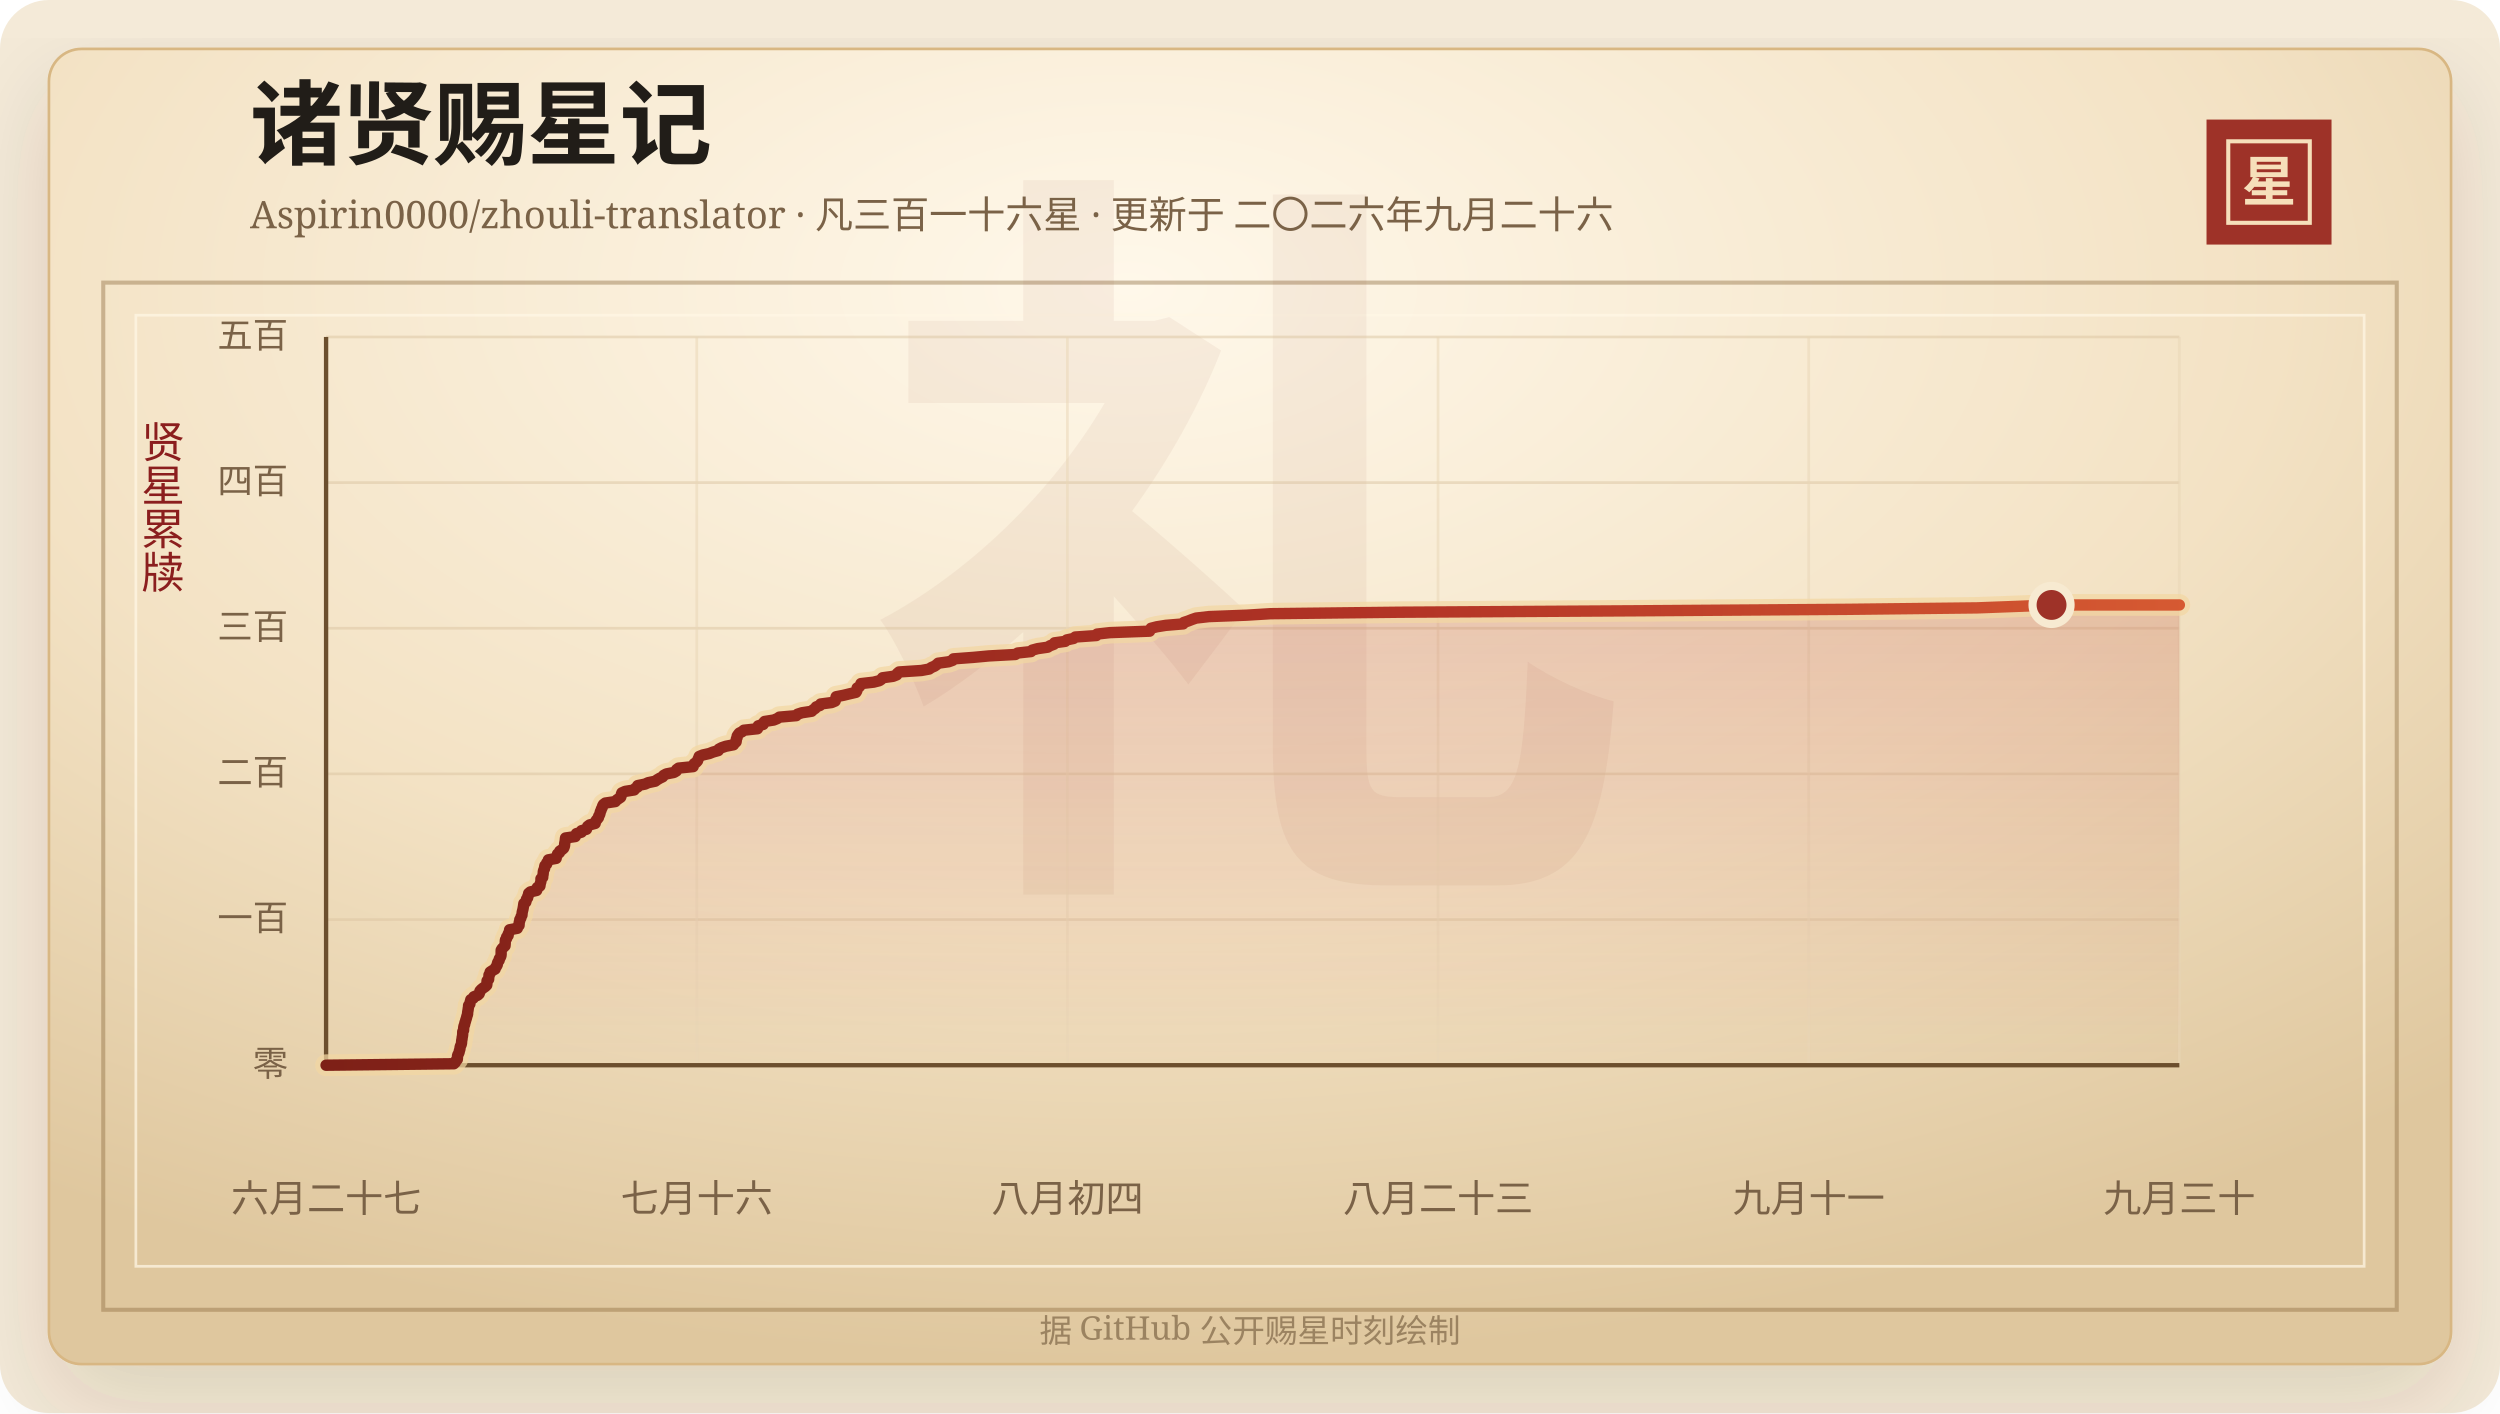
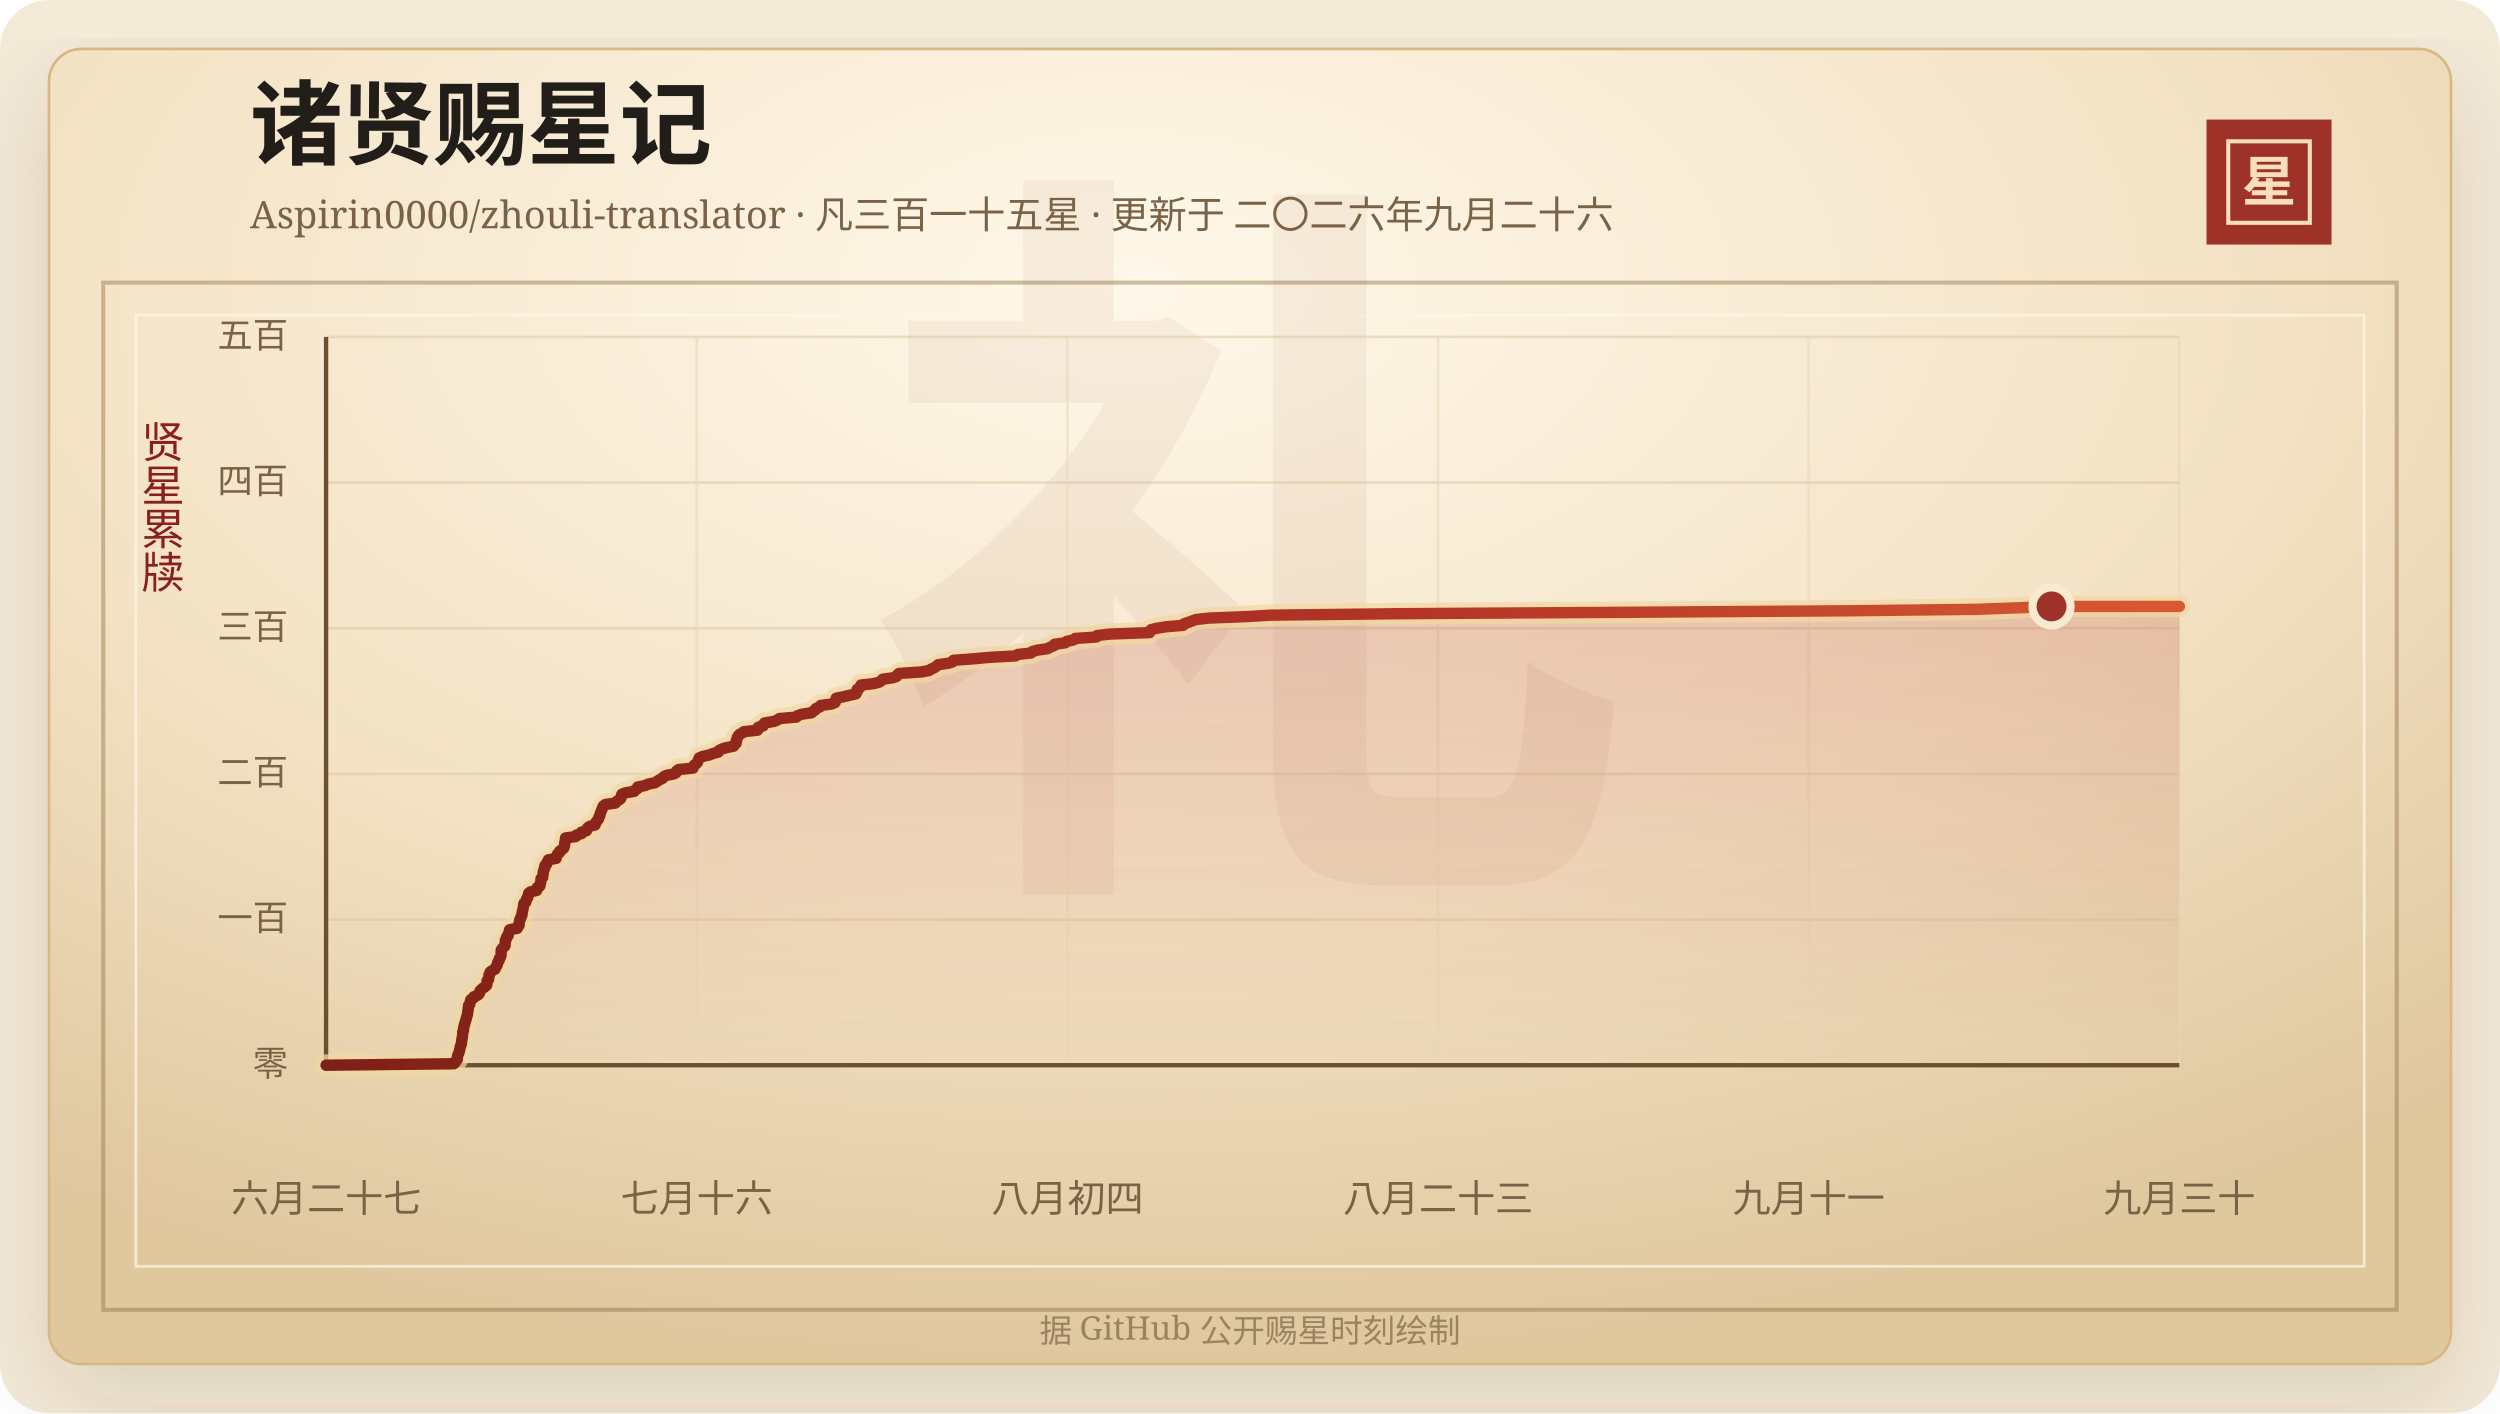
<svg xmlns="http://www.w3.org/2000/svg" width="920" height="520" viewBox="0 0 920 520" role="img" aria-labelledby="title desc">
  <defs>
    <linearGradient id="line" x1="0" x2="1" y1="0" y2="0">
      <stop offset="0%" stop-color="#7d2017" />
      <stop offset="58%" stop-color="#b33426" />
      <stop offset="100%" stop-color="#d65a32" />
    </linearGradient>
    <linearGradient id="area" x1="0" x2="0" y1="0" y2="1">
      <stop offset="0%" stop-color="#b33426" stop-opacity="0.2" />
      <stop offset="100%" stop-color="#b33426" stop-opacity="0" />
    </linearGradient>
    <radialGradient id="paper" cx="45%" cy="18%" r="82%">
      <stop offset="0%" stop-color="#fff8ea" />
      <stop offset="58%" stop-color="#f3e2c4" />
      <stop offset="100%" stop-color="#dfc79e" />
    </radialGradient>
    <filter id="shadow" x="-20%" y="-20%" width="140%" height="140%">
      <feDropShadow dx="0" dy="14" stdDeviation="18" flood-color="#3b2a20" flood-opacity="0.14" />
    </filter>
  </defs>
  <rect width="920" height="520" rx="18" fill="#f4ead8" />
  <rect x="18" y="18" width="884" height="484" rx="12" fill="url(#paper)" stroke="#d8b783" filter="url(#shadow)" />
  <rect x="38" y="104" width="844" height="378" fill="none" stroke="#8c6b3f" stroke-opacity="0.42" stroke-width="1.5" />
  <rect x="50" y="116" width="820" height="350" fill="none" stroke="#fff7e5" stroke-opacity="0.72" />
  <text x="460" y="304" text-anchor="middle" fill="#8c342a" fill-opacity="0.06" font-family="Songti SC, STSong, SimSun, serif" font-size="280" font-weight="700">礼</text>
  <text x="92" y="58" fill="#211d18" font-family="Songti SC, STSong, SimSun, serif" font-size="34" font-weight="700">诸贤赐星记</text>
-   <text x="92" y="84" fill="#7a6247" font-family="Songti SC, STSong, SimSun, serif" font-size="14.0">Aspirin0000/zhouli-translator · 凡三百一十六星 · 更新于 二〇二六年九月二十六</text>
+   <text x="92" y="84" fill="#7a6247" font-family="Songti SC, STSong, SimSun, serif" font-size="14.0">Aspirin0000/zhouli-translator · 凡三百一十五星 · 更新于 二〇二六年九月二十六</text>
  <rect x="812" y="44" width="46" height="46" fill="#9e3228" />
  <rect x="820" y="52" width="30" height="30" fill="none" stroke="#f6dfba" stroke-width="1.5" />
  <text x="835" y="74" text-anchor="middle" fill="#f6dfba" font-family="Songti SC, STSong, SimSun, serif" font-size="20" font-weight="700">星</text>
  <text x="60" y="166" text-anchor="middle" fill="#8b1e1e" font-family="Songti SC, STSong, SimSun, serif" font-size="16" writing-mode="vertical-rl">贤星累牍</text>
  <line x1="120" y1="392.00" x2="802" y2="392.00" stroke="#d9c29e" stroke-opacity="0.48" />
  <text x="106" y="396.00" text-anchor="end" fill="#7a6247" font-family="Songti SC, STSong, SimSun, serif" font-size="13">零</text>
  <line x1="120" y1="338.40" x2="802" y2="338.40" stroke="#d9c29e" stroke-opacity="0.48" />
  <text x="106" y="342.40" text-anchor="end" fill="#7a6247" font-family="Songti SC, STSong, SimSun, serif" font-size="13">一百</text>
  <line x1="120" y1="284.80" x2="802" y2="284.80" stroke="#d9c29e" stroke-opacity="0.48" />
  <text x="106" y="288.80" text-anchor="end" fill="#7a6247" font-family="Songti SC, STSong, SimSun, serif" font-size="13">二百</text>
  <line x1="120" y1="231.20" x2="802" y2="231.20" stroke="#d9c29e" stroke-opacity="0.48" />
  <text x="106" y="235.20" text-anchor="end" fill="#7a6247" font-family="Songti SC, STSong, SimSun, serif" font-size="13">三百</text>
  <line x1="120" y1="177.60" x2="802" y2="177.60" stroke="#d9c29e" stroke-opacity="0.48" />
  <text x="106" y="181.60" text-anchor="end" fill="#7a6247" font-family="Songti SC, STSong, SimSun, serif" font-size="13">四百</text>
  <line x1="120" y1="124.00" x2="802" y2="124.00" stroke="#d9c29e" stroke-opacity="0.48" />
  <text x="106" y="128.00" text-anchor="end" fill="#7a6247" font-family="Songti SC, STSong, SimSun, serif" font-size="13">五百</text>
  <line x1="120.00" y1="124" x2="120.00" y2="392" stroke="#ead6b7" stroke-opacity="0.54" />
  <text x="120.00" y="446" text-anchor="middle" fill="#7a6247" font-family="Songti SC, STSong, SimSun, serif" font-size="14">六月二十七</text>
  <line x1="256.40" y1="124" x2="256.40" y2="392" stroke="#ead6b7" stroke-opacity="0.54" />
  <text x="256.40" y="446" text-anchor="middle" fill="#7a6247" font-family="Songti SC, STSong, SimSun, serif" font-size="14">七月十六</text>
  <line x1="392.80" y1="124" x2="392.80" y2="392" stroke="#ead6b7" stroke-opacity="0.54" />
  <text x="392.80" y="446" text-anchor="middle" fill="#7a6247" font-family="Songti SC, STSong, SimSun, serif" font-size="14">八月初四</text>
  <line x1="529.20" y1="124" x2="529.20" y2="392" stroke="#ead6b7" stroke-opacity="0.54" />
  <text x="529.20" y="446" text-anchor="middle" fill="#7a6247" font-family="Songti SC, STSong, SimSun, serif" font-size="14">八月二十三</text>
  <line x1="665.60" y1="124" x2="665.60" y2="392" stroke="#ead6b7" stroke-opacity="0.54" />
  <text x="665.60" y="446" text-anchor="middle" fill="#7a6247" font-family="Songti SC, STSong, SimSun, serif" font-size="14">九月十一</text>
  <line x1="802.00" y1="124" x2="802.00" y2="392" stroke="#ead6b7" stroke-opacity="0.54" />
  <text x="802.00" y="446" text-anchor="middle" fill="#7a6247" font-family="Songti SC, STSong, SimSun, serif" font-size="14">九月三十</text>
  <line x1="120" y1="392" x2="802" y2="392" stroke="#6c4f2e" stroke-width="1.6" />
  <line x1="120" y1="124" x2="120" y2="392" stroke="#6c4f2e" stroke-width="1.6" />
-   <polygon points="120.00,392.00 120.00,392.00 167.03,391.46 167.57,390.93 167.75,390.39 168.29,389.86 168.34,389.32 168.35,388.78 168.44,388.25 168.75,387.71 168.96,387.18 169.06,386.64 169.25,386.10 169.30,385.57 169.42,385.03 169.68,384.50 169.83,383.96 169.87,383.42 169.91,382.89 170.03,382.35 170.08,381.82 170.19,381.28 170.26,380.74 170.27,380.21 170.29,379.67 170.60,379.14 170.61,378.60 170.66,378.06 170.76,377.53 171.02,376.99 171.06,376.46 171.28,375.92 171.41,375.38 171.59,374.85 171.73,374.31 171.87,373.78 172.08,373.24 172.08,372.70 172.16,372.17 172.26,371.63 172.32,371.10 172.42,370.56 172.44,370.02 172.91,369.49 172.97,368.95 173.12,368.42 173.25,367.88 174.17,367.34 174.38,366.81 175.73,366.27 176.32,365.74 176.51,365.20 176.64,364.66 177.12,364.13 177.79,363.59 178.57,363.06 179.12,362.52 179.19,361.98 179.21,361.45 179.25,360.91 179.82,360.38 179.84,359.84 179.93,359.30 179.95,358.77 180.35,358.23 180.38,357.70 181.21,357.16 182.20,356.62 182.34,356.09 182.73,355.55 183.00,355.02 183.04,354.48 183.29,353.94 183.68,353.41 183.73,352.87 184.10,352.34 184.34,351.80 184.41,351.26 184.42,350.73 184.42,350.19 184.44,349.66 184.76,349.12 185.29,348.58 185.85,348.05 185.90,347.51 185.93,346.98 185.94,346.44 186.00,345.90 186.42,345.37 186.44,344.83 186.98,344.30 187.00,343.76 187.27,343.22 187.51,342.69 187.53,342.15 190.37,341.62 190.44,341.08 191.01,340.54 191.05,340.01 191.06,339.47 191.24,338.94 191.29,338.40 191.66,337.86 191.75,337.33 192.08,336.79 192.12,336.26 192.17,335.72 192.30,335.18 192.44,334.65 192.54,334.11 192.63,333.58 192.70,333.04 192.78,332.50 193.49,331.97 193.63,331.43 193.74,330.90 194.18,330.36 194.23,329.82 194.53,329.29 194.55,328.75 195.18,328.22 197.49,327.68 197.69,327.14 197.73,326.61 198.68,326.07 198.76,325.54 198.86,325.00 199.04,324.46 199.07,323.93 199.07,323.39 199.72,322.86 199.74,322.32 199.86,321.78 199.91,321.25 199.94,320.71 200.10,320.18 200.40,319.64 200.41,319.10 200.53,318.57 201.15,318.03 201.22,317.50 201.74,316.96 201.80,316.42 204.66,315.89 204.66,315.35 205.03,314.82 205.17,314.28 205.89,313.74 206.00,313.21 206.82,312.67 207.42,312.14 207.65,311.60 207.77,311.06 207.79,310.53 207.89,309.99 208.00,309.46 208.05,308.92 208.11,308.38 211.70,307.85 211.87,307.31 212.12,306.78 213.97,306.24 213.98,305.70 215.83,305.17 216.01,304.63 216.26,304.10 216.99,303.56 219.02,303.02 219.13,302.49 219.38,301.95 219.81,301.42 220.23,300.88 220.31,300.34 220.66,299.81 220.81,299.27 220.92,298.74 221.17,298.20 221.34,297.66 221.63,297.13 221.77,296.59 222.05,296.06 222.77,295.52 226.43,294.98 226.87,294.45 227.64,293.91 228.41,293.38 228.60,292.84 228.64,292.30 228.85,291.77 230.06,291.23 233.38,290.70 233.73,290.16 234.65,289.62 234.68,289.09 237.37,288.55 238.53,288.02 241.12,287.48 241.85,286.94 242.75,286.41 243.86,285.87 244.22,285.34 245.23,284.80 248.01,284.26 248.90,283.73 249.00,283.19 249.73,282.66 255.07,282.12 255.12,281.58 255.46,281.05 256.23,280.51 256.69,279.98 256.86,279.44 257.12,278.90 257.30,278.37 258.63,277.83 261.02,277.30 262.38,276.76 264.32,276.22 264.54,275.69 265.56,275.15 267.13,274.62 269.93,274.08 270.27,273.54 270.88,273.01 270.96,272.47 270.98,271.94 271.26,271.40 271.29,270.86 271.64,270.33 272.05,269.79 273.11,269.26 273.72,268.72 278.74,268.18 279.02,267.65 279.02,267.11 280.86,266.58 280.90,266.04 281.38,265.50 284.74,264.97 286.06,264.43 286.82,263.90 293.04,263.36 293.50,262.82 295.13,262.29 298.68,261.75 299.21,261.22 300.01,260.68 300.35,260.14 301.75,259.61 302.00,259.07 306.03,258.54 307.32,258.00 307.51,257.46 307.57,256.93 307.71,256.39 310.43,255.86 312.65,255.32 314.99,254.78 315.32,254.25 315.42,253.71 315.43,253.18 316.30,252.64 316.67,252.10 316.82,251.57 321.52,251.03 323.60,250.50 324.38,249.96 324.78,249.42 328.63,248.89 330.00,248.35 330.23,247.82 330.86,247.28 339.06,246.74 341.93,246.21 342.70,245.67 343.92,245.14 344.68,244.60 345.25,244.06 349.12,243.53 350.60,242.99 350.87,242.46 358.12,241.92 363.92,241.38 373.66,240.85 374.52,240.31 379.40,239.78 379.87,239.24 381.87,238.70 385.54,238.17 386.41,237.63 387.82,237.10 388.07,236.56 392.00,236.02 392.56,235.49 395.08,234.95 395.69,234.42 403.46,233.88 403.72,233.34 408.44,232.81 423.05,232.27 423.27,231.74 423.58,231.20 425.69,230.66 428.98,230.13 435.39,229.59 435.64,229.06 437.28,228.52 438.64,227.98 440.18,227.45 444.88,226.91 458.81,226.38 467.54,225.84 514.89,225.30 602.21,224.77 680.09,224.23 727.50,223.70 741.88,223.16 754.97,222.62 802.00,222.62 802.00,392.00" fill="url(#area)" />
-   <polyline points="120.00,392.00 167.03,391.46 167.57,390.93 167.75,390.39 168.29,389.86 168.34,389.32 168.35,388.78 168.44,388.25 168.75,387.71 168.96,387.18 169.06,386.64 169.25,386.10 169.30,385.57 169.42,385.03 169.68,384.50 169.83,383.96 169.87,383.42 169.91,382.89 170.03,382.35 170.08,381.82 170.19,381.28 170.26,380.74 170.27,380.21 170.29,379.67 170.60,379.14 170.61,378.60 170.66,378.06 170.76,377.53 171.02,376.99 171.06,376.46 171.28,375.92 171.41,375.38 171.59,374.85 171.73,374.31 171.87,373.78 172.08,373.24 172.08,372.70 172.16,372.17 172.26,371.63 172.32,371.10 172.42,370.56 172.44,370.02 172.91,369.49 172.97,368.95 173.12,368.42 173.25,367.88 174.17,367.34 174.38,366.81 175.73,366.27 176.32,365.74 176.51,365.20 176.64,364.66 177.12,364.13 177.79,363.59 178.57,363.06 179.12,362.52 179.19,361.98 179.21,361.45 179.25,360.91 179.82,360.38 179.84,359.84 179.93,359.30 179.95,358.77 180.35,358.23 180.38,357.70 181.21,357.16 182.20,356.62 182.34,356.09 182.73,355.55 183.00,355.02 183.04,354.48 183.29,353.94 183.68,353.41 183.73,352.87 184.10,352.34 184.34,351.80 184.41,351.26 184.42,350.73 184.42,350.19 184.44,349.66 184.76,349.12 185.29,348.58 185.85,348.05 185.90,347.51 185.93,346.98 185.94,346.44 186.00,345.90 186.42,345.37 186.44,344.83 186.98,344.30 187.00,343.76 187.27,343.22 187.51,342.69 187.53,342.15 190.37,341.62 190.44,341.08 191.01,340.54 191.05,340.01 191.06,339.47 191.24,338.94 191.29,338.40 191.66,337.86 191.75,337.33 192.08,336.79 192.12,336.26 192.17,335.72 192.30,335.18 192.44,334.65 192.54,334.11 192.63,333.58 192.70,333.04 192.78,332.50 193.49,331.97 193.63,331.43 193.74,330.90 194.18,330.36 194.23,329.82 194.53,329.29 194.55,328.75 195.18,328.22 197.49,327.68 197.69,327.14 197.73,326.61 198.68,326.07 198.76,325.54 198.86,325.00 199.04,324.46 199.07,323.93 199.07,323.39 199.72,322.86 199.74,322.32 199.86,321.78 199.91,321.25 199.94,320.71 200.10,320.18 200.40,319.64 200.41,319.10 200.53,318.57 201.15,318.03 201.22,317.50 201.74,316.96 201.80,316.42 204.66,315.89 204.66,315.35 205.03,314.82 205.17,314.28 205.89,313.74 206.00,313.21 206.82,312.67 207.42,312.14 207.65,311.60 207.77,311.06 207.79,310.53 207.89,309.99 208.00,309.46 208.05,308.92 208.11,308.38 211.70,307.85 211.87,307.31 212.12,306.78 213.97,306.24 213.98,305.70 215.83,305.17 216.01,304.63 216.26,304.10 216.99,303.56 219.02,303.02 219.13,302.49 219.38,301.95 219.81,301.42 220.23,300.88 220.31,300.34 220.66,299.81 220.81,299.27 220.92,298.74 221.17,298.20 221.34,297.66 221.63,297.13 221.77,296.59 222.05,296.06 222.77,295.52 226.43,294.98 226.87,294.45 227.64,293.91 228.41,293.38 228.60,292.84 228.64,292.30 228.85,291.77 230.06,291.23 233.38,290.70 233.73,290.16 234.65,289.62 234.68,289.09 237.37,288.55 238.53,288.02 241.12,287.48 241.85,286.94 242.75,286.41 243.86,285.87 244.22,285.34 245.23,284.80 248.01,284.26 248.90,283.73 249.00,283.19 249.73,282.66 255.07,282.12 255.12,281.58 255.46,281.05 256.23,280.51 256.69,279.98 256.86,279.44 257.12,278.90 257.30,278.37 258.63,277.83 261.02,277.30 262.38,276.76 264.32,276.22 264.54,275.69 265.56,275.15 267.13,274.62 269.93,274.08 270.27,273.54 270.88,273.01 270.96,272.47 270.98,271.94 271.26,271.40 271.29,270.86 271.64,270.33 272.05,269.79 273.11,269.26 273.72,268.72 278.74,268.18 279.02,267.65 279.02,267.11 280.86,266.58 280.90,266.04 281.38,265.50 284.74,264.97 286.06,264.43 286.82,263.90 293.04,263.36 293.50,262.82 295.13,262.29 298.68,261.75 299.21,261.22 300.01,260.68 300.35,260.14 301.75,259.61 302.00,259.07 306.03,258.54 307.32,258.00 307.51,257.46 307.57,256.93 307.71,256.39 310.43,255.86 312.65,255.32 314.99,254.78 315.32,254.25 315.42,253.71 315.43,253.18 316.30,252.64 316.67,252.10 316.82,251.57 321.52,251.03 323.60,250.50 324.38,249.96 324.78,249.42 328.63,248.89 330.00,248.35 330.23,247.82 330.86,247.28 339.06,246.74 341.93,246.21 342.70,245.67 343.92,245.14 344.68,244.60 345.25,244.06 349.12,243.53 350.60,242.99 350.87,242.46 358.12,241.92 363.92,241.38 373.66,240.85 374.52,240.31 379.40,239.78 379.87,239.24 381.87,238.70 385.54,238.17 386.41,237.63 387.82,237.10 388.07,236.56 392.00,236.02 392.56,235.49 395.08,234.95 395.69,234.42 403.46,233.88 403.72,233.34 408.44,232.81 423.05,232.27 423.27,231.74 423.58,231.20 425.69,230.66 428.98,230.13 435.39,229.59 435.64,229.06 437.28,228.52 438.64,227.98 440.18,227.45 444.88,226.91 458.81,226.38 467.54,225.84 514.89,225.30 602.21,224.77 680.09,224.23 727.50,223.70 741.88,223.16 754.97,222.62 802.00,222.62" fill="none" stroke="#f3d7a2" stroke-width="8" stroke-linecap="round" stroke-linejoin="round" opacity="0.72" />
-   <polyline points="120.00,392.00 167.03,391.46 167.57,390.93 167.75,390.39 168.29,389.86 168.34,389.32 168.35,388.78 168.44,388.25 168.75,387.71 168.96,387.18 169.06,386.64 169.25,386.10 169.30,385.57 169.42,385.03 169.68,384.50 169.83,383.96 169.87,383.42 169.91,382.89 170.03,382.35 170.08,381.82 170.19,381.28 170.26,380.74 170.27,380.21 170.29,379.67 170.60,379.14 170.61,378.60 170.66,378.06 170.76,377.53 171.02,376.99 171.06,376.46 171.28,375.92 171.41,375.38 171.59,374.85 171.73,374.31 171.87,373.78 172.08,373.24 172.08,372.70 172.16,372.17 172.26,371.63 172.32,371.10 172.42,370.56 172.44,370.02 172.91,369.49 172.97,368.95 173.12,368.42 173.25,367.88 174.17,367.34 174.38,366.81 175.73,366.27 176.32,365.74 176.51,365.20 176.64,364.66 177.12,364.13 177.79,363.59 178.57,363.06 179.12,362.52 179.19,361.98 179.21,361.45 179.25,360.91 179.82,360.38 179.84,359.84 179.93,359.30 179.95,358.77 180.35,358.23 180.38,357.70 181.21,357.16 182.20,356.62 182.34,356.09 182.73,355.55 183.00,355.02 183.04,354.48 183.29,353.94 183.68,353.41 183.73,352.87 184.10,352.34 184.34,351.80 184.41,351.26 184.42,350.73 184.42,350.19 184.44,349.66 184.76,349.12 185.29,348.58 185.85,348.05 185.90,347.51 185.93,346.98 185.94,346.44 186.00,345.90 186.42,345.37 186.44,344.83 186.98,344.30 187.00,343.76 187.27,343.22 187.51,342.69 187.53,342.15 190.37,341.62 190.44,341.08 191.01,340.54 191.05,340.01 191.06,339.47 191.24,338.94 191.29,338.40 191.66,337.86 191.75,337.33 192.08,336.79 192.12,336.26 192.17,335.72 192.30,335.18 192.44,334.65 192.54,334.11 192.63,333.58 192.70,333.04 192.78,332.50 193.49,331.97 193.63,331.43 193.74,330.90 194.18,330.36 194.23,329.82 194.53,329.29 194.55,328.75 195.18,328.22 197.49,327.68 197.69,327.14 197.73,326.61 198.68,326.07 198.76,325.54 198.86,325.00 199.04,324.46 199.07,323.93 199.07,323.39 199.72,322.86 199.74,322.32 199.86,321.78 199.91,321.25 199.94,320.71 200.10,320.18 200.40,319.64 200.41,319.10 200.53,318.57 201.15,318.03 201.22,317.50 201.74,316.96 201.80,316.42 204.66,315.89 204.66,315.35 205.03,314.82 205.17,314.28 205.89,313.74 206.00,313.21 206.82,312.67 207.42,312.14 207.65,311.60 207.77,311.06 207.79,310.53 207.89,309.99 208.00,309.46 208.05,308.92 208.11,308.38 211.70,307.85 211.87,307.31 212.12,306.78 213.97,306.24 213.98,305.70 215.83,305.17 216.01,304.63 216.26,304.10 216.99,303.56 219.02,303.02 219.13,302.49 219.38,301.95 219.81,301.42 220.23,300.88 220.31,300.34 220.66,299.81 220.81,299.27 220.92,298.74 221.17,298.20 221.34,297.66 221.63,297.13 221.77,296.59 222.05,296.06 222.77,295.52 226.43,294.98 226.87,294.45 227.64,293.91 228.41,293.38 228.60,292.84 228.64,292.30 228.85,291.77 230.06,291.23 233.38,290.70 233.73,290.16 234.65,289.62 234.68,289.09 237.37,288.55 238.53,288.02 241.12,287.48 241.85,286.94 242.75,286.41 243.86,285.87 244.22,285.34 245.23,284.80 248.01,284.26 248.90,283.73 249.00,283.19 249.73,282.66 255.07,282.12 255.12,281.58 255.46,281.05 256.23,280.51 256.69,279.98 256.86,279.44 257.12,278.90 257.30,278.37 258.63,277.83 261.02,277.30 262.38,276.76 264.32,276.22 264.54,275.69 265.56,275.15 267.13,274.62 269.93,274.08 270.27,273.54 270.88,273.01 270.96,272.47 270.98,271.94 271.26,271.40 271.29,270.86 271.64,270.33 272.05,269.79 273.11,269.26 273.72,268.72 278.74,268.18 279.02,267.65 279.02,267.11 280.86,266.58 280.90,266.04 281.38,265.50 284.74,264.97 286.06,264.43 286.82,263.90 293.04,263.36 293.50,262.82 295.13,262.29 298.68,261.75 299.21,261.22 300.01,260.68 300.35,260.14 301.75,259.61 302.00,259.07 306.03,258.54 307.32,258.00 307.51,257.46 307.57,256.93 307.71,256.39 310.43,255.86 312.65,255.32 314.99,254.78 315.32,254.25 315.42,253.71 315.43,253.18 316.30,252.64 316.67,252.10 316.82,251.57 321.52,251.03 323.60,250.50 324.38,249.96 324.78,249.42 328.63,248.89 330.00,248.35 330.23,247.82 330.86,247.28 339.06,246.74 341.93,246.21 342.70,245.67 343.92,245.14 344.68,244.60 345.25,244.06 349.12,243.53 350.60,242.99 350.87,242.46 358.12,241.92 363.92,241.38 373.66,240.85 374.52,240.31 379.40,239.78 379.87,239.24 381.87,238.70 385.54,238.17 386.41,237.63 387.82,237.10 388.07,236.56 392.00,236.02 392.56,235.49 395.08,234.95 395.69,234.42 403.46,233.88 403.72,233.34 408.44,232.81 423.05,232.27 423.27,231.74 423.58,231.20 425.69,230.66 428.98,230.13 435.39,229.59 435.64,229.06 437.28,228.52 438.64,227.98 440.18,227.45 444.88,226.91 458.81,226.38 467.54,225.84 514.89,225.30 602.21,224.77 680.09,224.23 727.50,223.70 741.88,223.16 754.97,222.62 802.00,222.62" fill="none" stroke="url(#line)" stroke-width="4.2" stroke-linecap="round" stroke-linejoin="round" />
-   <circle cx="754.97" cy="222.62" r="7" fill="#9e3228" stroke="#f7ead1" stroke-width="3" />
+   <polygon points="120.00,392.00 120.00,392.00 167.03,391.46 167.57,390.93 167.75,390.39 168.29,389.86 168.34,389.32 168.35,388.78 168.44,388.25 168.75,387.71 168.96,387.18 169.06,386.64 169.25,386.10 169.30,385.57 169.42,385.03 169.68,384.50 169.83,383.96 169.87,383.42 169.91,382.89 170.03,382.35 170.08,381.82 170.19,381.28 170.26,380.74 170.27,380.21 170.29,379.67 170.60,379.14 170.61,378.60 170.66,378.06 170.76,377.53 171.02,376.99 171.06,376.46 171.28,375.92 171.41,375.38 171.59,374.85 171.73,374.31 171.87,373.78 172.08,373.24 172.08,372.70 172.16,372.17 172.26,371.63 172.32,371.10 172.42,370.56 172.44,370.02 172.91,369.49 172.97,368.95 173.12,368.42 173.25,367.88 174.17,367.34 174.38,366.81 175.73,366.27 176.32,365.74 176.51,365.20 176.64,364.66 177.12,364.13 177.79,363.59 178.57,363.06 179.12,362.52 179.19,361.98 179.21,361.45 179.25,360.91 179.82,360.38 179.84,359.84 179.93,359.30 179.95,358.77 180.35,358.23 180.38,357.70 181.21,357.16 182.20,356.62 182.34,356.09 182.73,355.55 183.00,355.02 183.04,354.48 183.29,353.94 183.68,353.41 183.73,352.87 184.10,352.34 184.34,351.80 184.41,351.26 184.42,350.73 184.42,350.19 184.44,349.66 184.76,349.12 185.29,348.58 185.85,348.05 185.90,347.51 185.93,346.98 185.94,346.44 186.00,345.90 186.42,345.37 186.44,344.83 186.98,344.30 187.00,343.76 187.27,343.22 187.51,342.69 187.53,342.15 190.37,341.62 190.44,341.08 191.01,340.54 191.05,340.01 191.06,339.47 191.24,338.94 191.29,338.40 191.66,337.86 191.75,337.33 192.08,336.79 192.12,336.26 192.17,335.72 192.30,335.18 192.44,334.65 192.54,334.11 192.63,333.58 192.70,333.04 192.78,332.50 193.49,331.97 193.63,331.43 193.74,330.90 194.18,330.36 194.23,329.82 194.53,329.29 194.55,328.75 195.18,328.22 197.49,327.68 197.69,327.14 197.73,326.61 198.68,326.07 198.76,325.54 198.86,325.00 199.04,324.46 199.07,323.93 199.07,323.39 199.72,322.86 199.74,322.32 199.86,321.78 199.91,321.25 199.94,320.71 200.10,320.18 200.40,319.64 200.41,319.10 200.53,318.57 201.15,318.03 201.22,317.50 201.74,316.96 201.80,316.42 204.66,315.89 204.66,315.35 205.03,314.82 205.17,314.28 205.89,313.74 206.00,313.21 206.82,312.67 207.42,312.14 207.65,311.60 207.77,311.06 207.79,310.53 207.89,309.99 208.00,309.46 208.05,308.92 208.11,308.38 211.87,307.85 212.12,307.31 213.97,306.78 213.98,306.24 215.83,305.70 216.01,305.17 216.26,304.63 216.99,304.10 219.02,303.56 219.13,303.02 219.38,302.49 219.81,301.95 220.23,301.42 220.31,300.88 220.66,300.34 220.81,299.81 220.92,299.27 221.17,298.74 221.34,298.20 221.63,297.66 221.77,297.13 222.05,296.59 222.77,296.06 226.43,295.52 226.87,294.98 227.64,294.45 228.41,293.91 228.60,293.38 228.64,292.84 228.85,292.30 230.06,291.77 233.38,291.23 233.73,290.70 234.65,290.16 234.68,289.62 237.37,289.09 238.53,288.55 241.12,288.02 241.85,287.48 242.75,286.94 243.86,286.41 244.22,285.87 245.23,285.34 248.01,284.80 248.90,284.26 249.00,283.73 249.73,283.19 255.07,282.66 255.12,282.12 255.46,281.58 256.23,281.05 256.69,280.51 256.86,279.98 257.12,279.44 257.30,278.90 258.63,278.37 261.02,277.83 262.38,277.30 264.32,276.76 264.54,276.22 265.56,275.69 267.13,275.15 269.93,274.62 270.27,274.08 270.88,273.54 270.96,273.01 270.98,272.47 271.26,271.94 271.29,271.40 271.64,270.86 272.05,270.33 273.11,269.79 273.72,269.26 278.74,268.72 279.02,268.18 279.02,267.65 280.86,267.11 280.90,266.58 281.38,266.04 284.74,265.50 286.06,264.97 286.82,264.43 293.04,263.90 293.50,263.36 295.13,262.82 298.68,262.29 299.21,261.75 300.01,261.22 300.35,260.68 301.75,260.14 302.00,259.61 306.03,259.07 307.32,258.54 307.51,258.00 307.57,257.46 307.71,256.93 310.43,256.39 312.65,255.86 314.99,255.32 315.32,254.78 315.42,254.25 315.43,253.71 316.30,253.18 316.67,252.64 316.82,252.10 321.52,251.57 323.60,251.03 324.38,250.50 324.78,249.96 328.63,249.42 330.00,248.89 330.23,248.35 330.86,247.82 339.06,247.28 341.93,246.74 342.70,246.21 343.92,245.67 344.68,245.14 345.25,244.60 349.12,244.06 350.60,243.53 350.87,242.99 358.12,242.46 363.92,241.92 373.66,241.38 374.52,240.85 379.40,240.31 379.87,239.78 381.87,239.24 385.54,238.70 386.41,238.17 387.82,237.63 388.07,237.10 392.00,236.56 392.56,236.02 395.08,235.49 395.69,234.95 403.46,234.42 403.72,233.88 408.44,233.34 423.05,232.81 423.27,232.27 423.58,231.74 425.69,231.20 428.98,230.66 435.39,230.13 435.64,229.59 437.28,229.06 438.64,228.52 440.18,227.98 444.88,227.45 458.81,226.91 467.54,226.38 514.89,225.84 602.21,225.30 680.09,224.77 727.50,224.23 741.88,223.70 754.97,223.16 802.00,223.16 802.00,392.00" fill="url(#area)" />
+   <polyline points="120.00,392.00 167.03,391.46 167.57,390.93 167.75,390.39 168.29,389.86 168.34,389.32 168.35,388.78 168.44,388.25 168.75,387.71 168.96,387.18 169.06,386.64 169.25,386.10 169.30,385.57 169.42,385.03 169.68,384.50 169.83,383.96 169.87,383.42 169.91,382.89 170.03,382.35 170.08,381.82 170.19,381.28 170.26,380.74 170.27,380.21 170.29,379.67 170.60,379.14 170.61,378.60 170.66,378.06 170.76,377.53 171.02,376.99 171.06,376.46 171.28,375.92 171.41,375.38 171.59,374.85 171.73,374.31 171.87,373.78 172.08,373.24 172.08,372.70 172.16,372.17 172.26,371.63 172.32,371.10 172.42,370.56 172.44,370.02 172.91,369.49 172.97,368.95 173.12,368.42 173.25,367.88 174.17,367.34 174.38,366.81 175.73,366.27 176.32,365.74 176.51,365.20 176.64,364.66 177.12,364.13 177.79,363.59 178.57,363.06 179.12,362.52 179.19,361.98 179.21,361.45 179.25,360.91 179.82,360.38 179.84,359.84 179.93,359.30 179.95,358.77 180.35,358.23 180.38,357.70 181.21,357.16 182.20,356.62 182.34,356.09 182.73,355.55 183.00,355.02 183.04,354.48 183.29,353.94 183.68,353.41 183.73,352.87 184.10,352.34 184.34,351.80 184.41,351.26 184.42,350.73 184.42,350.19 184.44,349.66 184.76,349.12 185.29,348.58 185.85,348.05 185.90,347.51 185.93,346.98 185.94,346.44 186.00,345.90 186.42,345.37 186.44,344.83 186.98,344.30 187.00,343.76 187.27,343.22 187.51,342.69 187.53,342.15 190.37,341.62 190.44,341.08 191.01,340.54 191.05,340.01 191.06,339.47 191.24,338.94 191.29,338.40 191.66,337.86 191.75,337.33 192.08,336.79 192.12,336.26 192.17,335.72 192.30,335.18 192.44,334.65 192.54,334.11 192.63,333.58 192.70,333.04 192.78,332.50 193.49,331.97 193.63,331.43 193.74,330.90 194.18,330.36 194.23,329.82 194.53,329.29 194.55,328.75 195.18,328.22 197.49,327.68 197.69,327.14 197.73,326.61 198.68,326.07 198.76,325.54 198.86,325.00 199.04,324.46 199.07,323.93 199.07,323.39 199.72,322.86 199.74,322.32 199.86,321.78 199.91,321.25 199.94,320.71 200.10,320.18 200.40,319.64 200.41,319.10 200.53,318.57 201.15,318.03 201.22,317.50 201.74,316.96 201.80,316.42 204.66,315.89 204.66,315.35 205.03,314.82 205.17,314.28 205.89,313.74 206.00,313.21 206.82,312.67 207.42,312.14 207.65,311.60 207.77,311.06 207.79,310.53 207.89,309.99 208.00,309.46 208.05,308.92 208.11,308.38 211.87,307.85 212.12,307.31 213.97,306.78 213.98,306.24 215.83,305.70 216.01,305.17 216.26,304.63 216.99,304.10 219.02,303.56 219.13,303.02 219.38,302.49 219.81,301.95 220.23,301.42 220.31,300.88 220.66,300.34 220.81,299.81 220.92,299.27 221.17,298.74 221.34,298.20 221.63,297.66 221.77,297.13 222.05,296.59 222.77,296.06 226.43,295.52 226.87,294.98 227.64,294.45 228.41,293.91 228.60,293.38 228.64,292.84 228.85,292.30 230.06,291.77 233.38,291.23 233.73,290.70 234.65,290.16 234.68,289.62 237.37,289.09 238.53,288.55 241.12,288.02 241.85,287.48 242.75,286.94 243.86,286.41 244.22,285.87 245.23,285.34 248.01,284.80 248.90,284.26 249.00,283.73 249.73,283.19 255.07,282.66 255.12,282.12 255.46,281.58 256.23,281.05 256.69,280.51 256.86,279.98 257.12,279.44 257.30,278.90 258.63,278.37 261.02,277.83 262.38,277.30 264.32,276.76 264.54,276.22 265.56,275.69 267.13,275.15 269.93,274.62 270.27,274.08 270.88,273.54 270.96,273.01 270.98,272.47 271.26,271.94 271.29,271.40 271.64,270.86 272.05,270.33 273.11,269.79 273.72,269.26 278.74,268.72 279.02,268.18 279.02,267.65 280.86,267.11 280.90,266.58 281.38,266.04 284.74,265.50 286.06,264.97 286.82,264.43 293.04,263.90 293.50,263.36 295.13,262.82 298.68,262.29 299.21,261.75 300.01,261.22 300.35,260.68 301.75,260.14 302.00,259.61 306.03,259.07 307.32,258.54 307.51,258.00 307.57,257.46 307.71,256.93 310.43,256.39 312.65,255.86 314.99,255.32 315.32,254.78 315.42,254.25 315.43,253.71 316.30,253.18 316.67,252.64 316.82,252.10 321.52,251.57 323.60,251.03 324.38,250.50 324.78,249.96 328.63,249.42 330.00,248.89 330.23,248.35 330.86,247.82 339.06,247.28 341.93,246.74 342.70,246.21 343.92,245.67 344.68,245.14 345.25,244.60 349.12,244.06 350.60,243.53 350.87,242.99 358.12,242.46 363.92,241.92 373.66,241.38 374.52,240.85 379.40,240.31 379.87,239.78 381.87,239.24 385.54,238.70 386.41,238.17 387.82,237.63 388.07,237.10 392.00,236.56 392.56,236.02 395.08,235.49 395.69,234.95 403.46,234.42 403.72,233.88 408.44,233.34 423.05,232.81 423.27,232.27 423.58,231.74 425.69,231.20 428.98,230.66 435.39,230.13 435.64,229.59 437.28,229.06 438.64,228.52 440.18,227.98 444.88,227.45 458.81,226.91 467.54,226.38 514.89,225.84 602.21,225.30 680.09,224.77 727.50,224.23 741.88,223.70 754.97,223.16 802.00,223.16" fill="none" stroke="#f3d7a2" stroke-width="8" stroke-linecap="round" stroke-linejoin="round" opacity="0.72" />
+   <polyline points="120.00,392.00 167.03,391.46 167.57,390.93 167.75,390.39 168.29,389.86 168.34,389.32 168.35,388.78 168.44,388.25 168.75,387.71 168.96,387.18 169.06,386.64 169.25,386.10 169.30,385.57 169.42,385.03 169.68,384.50 169.83,383.96 169.87,383.42 169.91,382.89 170.03,382.35 170.08,381.82 170.19,381.28 170.26,380.74 170.27,380.21 170.29,379.67 170.60,379.14 170.61,378.60 170.66,378.06 170.76,377.53 171.02,376.99 171.06,376.46 171.28,375.92 171.41,375.38 171.59,374.85 171.73,374.31 171.87,373.78 172.08,373.24 172.08,372.70 172.16,372.17 172.26,371.63 172.32,371.10 172.42,370.56 172.44,370.02 172.91,369.49 172.97,368.95 173.12,368.42 173.25,367.88 174.17,367.34 174.38,366.81 175.73,366.27 176.32,365.74 176.51,365.20 176.64,364.66 177.12,364.13 177.79,363.59 178.57,363.06 179.12,362.52 179.19,361.98 179.21,361.45 179.25,360.91 179.82,360.38 179.84,359.84 179.93,359.30 179.95,358.77 180.35,358.23 180.38,357.70 181.21,357.16 182.20,356.62 182.34,356.09 182.73,355.55 183.00,355.02 183.04,354.48 183.29,353.94 183.68,353.41 183.73,352.87 184.10,352.34 184.34,351.80 184.41,351.26 184.42,350.73 184.42,350.19 184.44,349.66 184.76,349.12 185.29,348.58 185.85,348.05 185.90,347.51 185.93,346.98 185.94,346.44 186.00,345.90 186.42,345.37 186.44,344.83 186.98,344.30 187.00,343.76 187.27,343.22 187.51,342.69 187.53,342.15 190.37,341.62 190.44,341.08 191.01,340.54 191.05,340.01 191.06,339.47 191.24,338.94 191.29,338.40 191.66,337.86 191.75,337.33 192.08,336.79 192.12,336.26 192.17,335.72 192.30,335.18 192.44,334.65 192.54,334.11 192.63,333.58 192.70,333.04 192.78,332.50 193.49,331.97 193.63,331.43 193.74,330.90 194.18,330.36 194.23,329.82 194.53,329.29 194.55,328.75 195.18,328.22 197.49,327.68 197.69,327.14 197.73,326.61 198.68,326.07 198.76,325.54 198.86,325.00 199.04,324.46 199.07,323.93 199.07,323.39 199.72,322.86 199.74,322.32 199.86,321.78 199.91,321.25 199.94,320.71 200.10,320.18 200.40,319.64 200.41,319.10 200.53,318.57 201.15,318.03 201.22,317.50 201.74,316.96 201.80,316.42 204.66,315.89 204.66,315.35 205.03,314.82 205.17,314.28 205.89,313.74 206.00,313.21 206.82,312.67 207.42,312.14 207.65,311.60 207.77,311.06 207.79,310.53 207.89,309.99 208.00,309.46 208.05,308.92 208.11,308.38 211.87,307.85 212.12,307.31 213.97,306.78 213.98,306.24 215.83,305.70 216.01,305.17 216.26,304.63 216.99,304.10 219.02,303.56 219.13,303.02 219.38,302.49 219.81,301.95 220.23,301.42 220.31,300.88 220.66,300.34 220.81,299.81 220.92,299.27 221.17,298.74 221.34,298.20 221.63,297.66 221.77,297.13 222.05,296.59 222.77,296.06 226.43,295.52 226.87,294.98 227.64,294.45 228.41,293.91 228.60,293.38 228.64,292.84 228.85,292.30 230.06,291.77 233.38,291.23 233.73,290.70 234.65,290.16 234.68,289.62 237.37,289.09 238.53,288.55 241.12,288.02 241.85,287.48 242.75,286.94 243.86,286.41 244.22,285.87 245.23,285.34 248.01,284.80 248.90,284.26 249.00,283.73 249.73,283.19 255.07,282.66 255.12,282.12 255.46,281.58 256.23,281.05 256.69,280.51 256.86,279.98 257.12,279.44 257.30,278.90 258.63,278.37 261.02,277.83 262.38,277.30 264.32,276.76 264.54,276.22 265.56,275.69 267.13,275.15 269.93,274.62 270.27,274.08 270.88,273.54 270.96,273.01 270.98,272.47 271.26,271.94 271.29,271.40 271.64,270.86 272.05,270.33 273.11,269.79 273.72,269.26 278.74,268.72 279.02,268.18 279.02,267.65 280.86,267.11 280.90,266.58 281.38,266.04 284.74,265.50 286.06,264.97 286.82,264.43 293.04,263.90 293.50,263.36 295.13,262.82 298.68,262.29 299.21,261.75 300.01,261.22 300.35,260.68 301.75,260.14 302.00,259.61 306.03,259.07 307.32,258.54 307.51,258.00 307.57,257.46 307.71,256.93 310.43,256.39 312.65,255.86 314.99,255.32 315.32,254.78 315.42,254.25 315.43,253.71 316.30,253.18 316.67,252.64 316.82,252.10 321.52,251.57 323.60,251.03 324.38,250.50 324.78,249.96 328.63,249.42 330.00,248.89 330.23,248.35 330.86,247.82 339.06,247.28 341.93,246.74 342.70,246.21 343.92,245.67 344.68,245.14 345.25,244.60 349.12,244.06 350.60,243.53 350.87,242.99 358.12,242.46 363.92,241.92 373.66,241.38 374.52,240.85 379.40,240.31 379.87,239.78 381.87,239.24 385.54,238.70 386.41,238.17 387.82,237.63 388.07,237.10 392.00,236.56 392.56,236.02 395.08,235.49 395.69,234.95 403.46,234.42 403.72,233.88 408.44,233.34 423.05,232.81 423.27,232.27 423.58,231.74 425.69,231.20 428.98,230.66 435.39,230.13 435.64,229.59 437.28,229.06 438.64,228.52 440.18,227.98 444.88,227.45 458.81,226.91 467.54,226.38 514.89,225.84 602.21,225.30 680.09,224.77 727.50,224.23 741.88,223.70 754.97,223.16 802.00,223.16" fill="none" stroke="url(#line)" stroke-width="4.2" stroke-linecap="round" stroke-linejoin="round" />
+   <circle cx="754.97" cy="223.16" r="7" fill="#9e3228" stroke="#f7ead1" stroke-width="3" />
  <text x="460" y="494" text-anchor="middle" fill="#9b8361" font-family="Songti SC, STSong, SimSun, serif" font-size="12">据 GitHub 公开赐星时刻绘制</text>
</svg>
